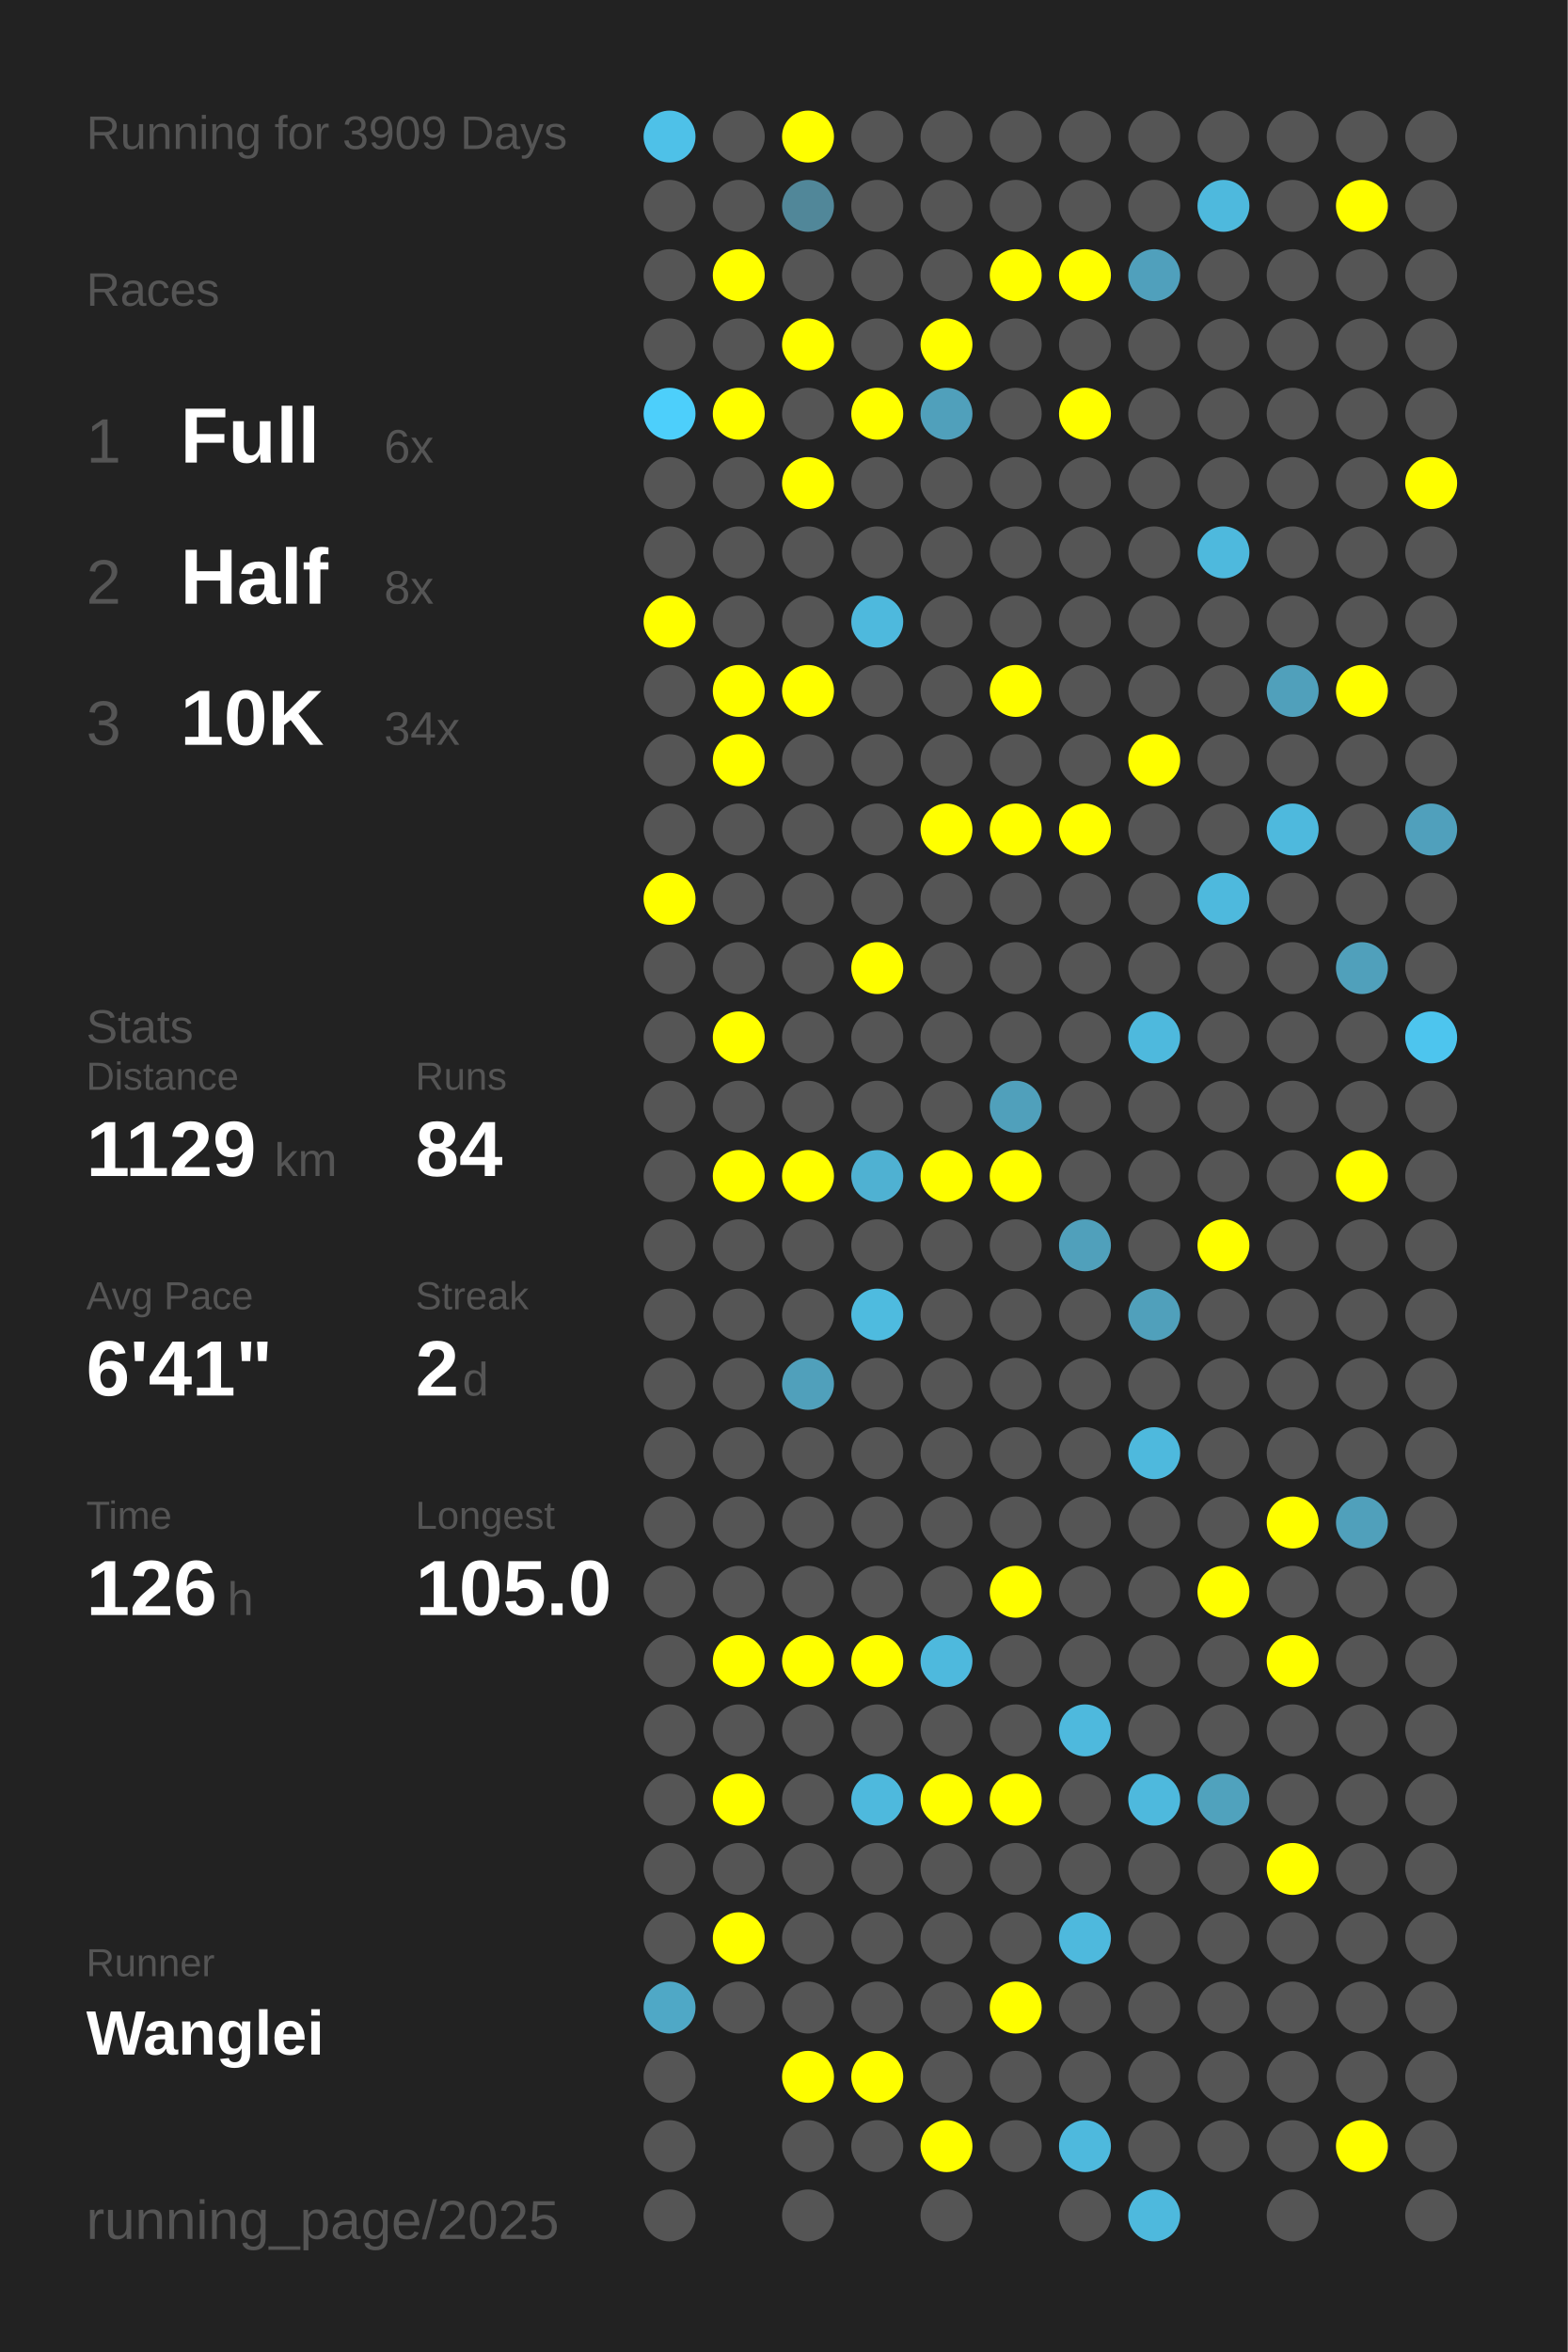
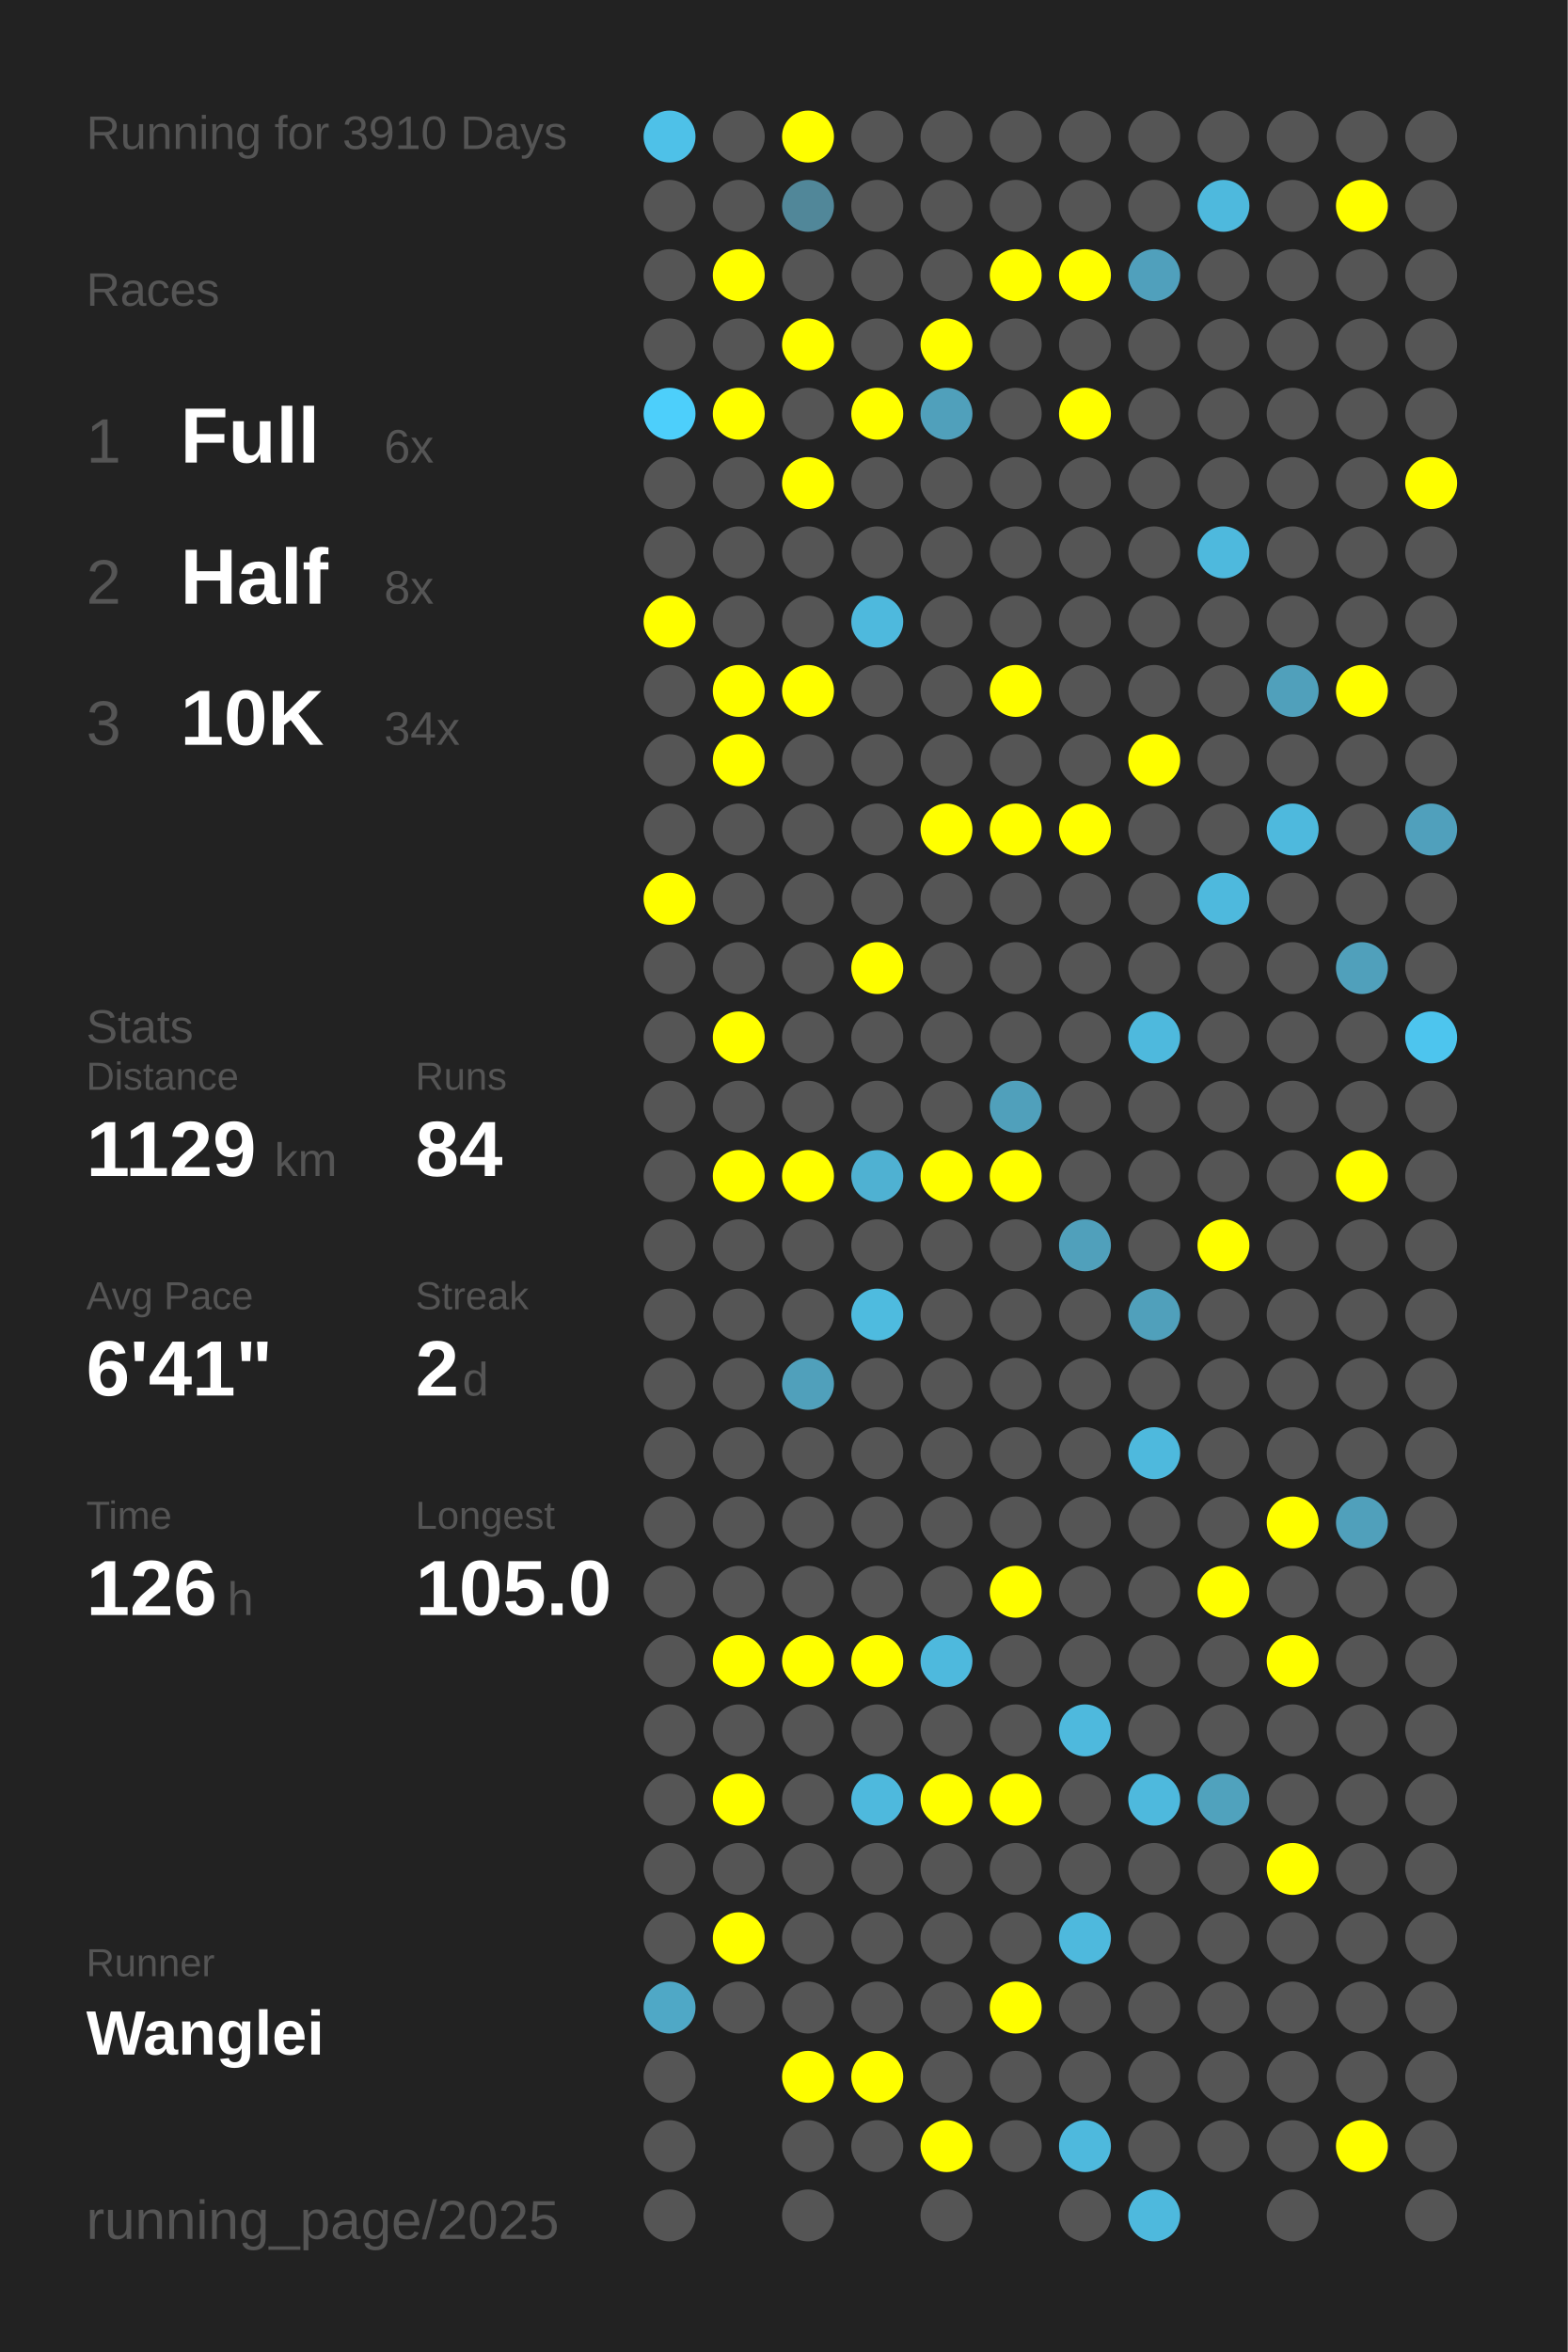
<svg xmlns="http://www.w3.org/2000/svg" baseProfile="full" height="300mm" version="1.1" viewBox="0,0,200,300" width="200mm">
  <defs />
  <rect fill="#222222" height="300" width="200" x="0" y="0" />
-   <text fill="#555555" style="font-size:6px; font-family:Arial;" x="11" y="19">Running for 3909 Days</text>
+   <text fill="#555555" style="font-size:6px; font-family:Arial;" x="11" y="19">Running for 3910 Days</text>
  <text fill="#555555" style="font-size:6px; font-family:Arial;" x="11" y="39">Races</text>
  <text fill="#555555" style="font-size:8px; font-family:Arial;" x="11" y="59">1</text>
  <text fill="#FFFFFF" style="font-size:10px; font-family:Arial; font-weight:bold;" x="23" y="59">Full</text>
  <text fill="#555555" style="font-size:6px; font-family:Arial;" x="49" y="59">6x</text>
  <text fill="#555555" style="font-size:8px; font-family:Arial;" x="11" y="77">2</text>
  <text fill="#FFFFFF" style="font-size:10px; font-family:Arial; font-weight:bold;" x="23" y="77">Half</text>
  <text fill="#555555" style="font-size:6px; font-family:Arial;" x="49" y="77">8x</text>
  <text fill="#555555" style="font-size:8px; font-family:Arial;" x="11" y="95">3</text>
  <text fill="#FFFFFF" style="font-size:10px; font-family:Arial; font-weight:bold;" x="23" y="95">10K</text>
  <text fill="#555555" style="font-size:6px; font-family:Arial;" x="49" y="95">34x</text>
  <text fill="#555555" style="font-size:6px; font-family:Arial;" x="11" y="133">Stats</text>
  <text fill="#555555" style="font-size:5px; font-family:Arial;" x="11" y="139">Distance</text>
  <text fill="#FFFFFF" style="font-size:10px; font-family:Arial; font-weight:bold;" x="11" y="150">1129</text>
  <text fill="#555555" style="font-size:6px; font-family:Arial;" x="35" y="150">km</text>
  <text fill="#555555" style="font-size:5px; font-family:Arial;" x="53" y="139">Runs</text>
  <text fill="#FFFFFF" style="font-size:10px; font-family:Arial; font-weight:bold;" x="53" y="150">84</text>
  <text fill="#555555" style="font-size:5px; font-family:Arial;" x="11" y="167">Avg Pace</text>
  <text fill="#FFFFFF" style="font-size:10px; font-family:Arial; font-weight:bold;" x="11" y="178">6'41"</text>
  <text fill="#555555" style="font-size:5px; font-family:Arial;" x="53" y="167">Streak</text>
  <text fill="#FFFFFF" style="font-size:10px; font-family:Arial; font-weight:bold;" x="53" y="178">2</text>
  <text fill="#555555" style="font-size:6px; font-family:Arial;" x="59" y="178">d</text>
  <text fill="#555555" style="font-size:5px; font-family:Arial;" x="11" y="195">Time</text>
  <text fill="#FFFFFF" style="font-size:10px; font-family:Arial; font-weight:bold;" x="11" y="206">126</text>
  <text fill="#555555" style="font-size:6px; font-family:Arial;" x="29" y="206">h</text>
  <text fill="#555555" style="font-size:5px; font-family:Arial;" x="53" y="195">Longest</text>
  <text fill="#FFFFFF" style="font-size:10px; font-family:Arial; font-weight:bold;" x="53" y="206">105.0</text>
  <text fill="#555555" style="font-size:5px; font-family:Arial;" x="11" y="252.065">Runner</text>
  <text fill="#FFFFFF" style="font-size:8px; font-family:Arial; font-weight:bold;" x="11" y="262.065">Wanglei</text>
  <text fill="#555555" style="font-size:7px; font-family:Arial;" x="11" y="285.581">running_page/2025</text>
  <circle cx="85.417" cy="17.419" fill="#4ec1e8" r="3.312" />
  <circle cx="85.417" cy="26.258" fill="#555555" r="3.312" />
  <circle cx="85.417" cy="35.097" fill="#555555" r="3.312" />
  <circle cx="85.417" cy="43.935" fill="#555555" r="3.312" />
  <circle cx="85.417" cy="52.774" fill="#4dcffb" r="3.312" />
  <circle cx="85.417" cy="61.613" fill="#555555" r="3.312" />
  <circle cx="85.417" cy="70.452" fill="#555555" r="3.312" />
  <circle cx="85.417" cy="79.29" fill="#FFFF00" r="3.312" />
  <circle cx="85.417" cy="88.129" fill="#555555" r="3.312" />
  <circle cx="85.417" cy="96.968" fill="#555555" r="3.312" />
  <circle cx="85.417" cy="105.806" fill="#555555" r="3.312" />
  <circle cx="85.417" cy="114.645" fill="#FFFF00" r="3.312" />
  <circle cx="85.417" cy="123.484" fill="#555555" r="3.312" />
  <circle cx="85.417" cy="132.323" fill="#555555" r="3.312" />
  <circle cx="85.417" cy="141.161" fill="#555555" r="3.312" />
  <circle cx="85.417" cy="150" fill="#555555" r="3.312" />
  <circle cx="85.417" cy="158.839" fill="#555555" r="3.312" />
  <circle cx="85.417" cy="167.677" fill="#555555" r="3.312" />
  <circle cx="85.417" cy="176.516" fill="#555555" r="3.312" />
  <circle cx="85.417" cy="185.355" fill="#555555" r="3.312" />
  <circle cx="85.417" cy="194.194" fill="#555555" r="3.312" />
  <circle cx="85.417" cy="203.032" fill="#555555" r="3.312" />
  <circle cx="85.417" cy="211.871" fill="#555555" r="3.312" />
  <circle cx="85.417" cy="220.71" fill="#555555" r="3.312" />
  <circle cx="85.417" cy="229.548" fill="#555555" r="3.312" />
  <circle cx="85.417" cy="238.387" fill="#555555" r="3.312" />
  <circle cx="85.417" cy="247.226" fill="#555555" r="3.312" />
  <circle cx="85.417" cy="256.065" fill="#4fa8c6" r="3.312" />
  <circle cx="85.417" cy="264.903" fill="#555555" r="3.312" />
  <circle cx="85.417" cy="273.742" fill="#555555" r="3.312" />
  <circle cx="85.417" cy="282.581" fill="#555555" r="3.312" />
  <circle cx="94.25" cy="17.419" fill="#555555" r="3.312" />
  <circle cx="94.25" cy="26.258" fill="#555555" r="3.312" />
  <circle cx="94.25" cy="35.097" fill="#FFFF00" r="3.312" />
  <circle cx="94.25" cy="43.935" fill="#555555" r="3.312" />
  <circle cx="94.25" cy="52.774" fill="#FFFF00" r="3.312" />
  <circle cx="94.25" cy="61.613" fill="#555555" r="3.312" />
  <circle cx="94.25" cy="70.452" fill="#555555" r="3.312" />
  <circle cx="94.25" cy="79.29" fill="#555555" r="3.312" />
  <circle cx="94.25" cy="88.129" fill="#FFFF00" r="3.312" />
  <circle cx="94.25" cy="96.968" fill="#FFFF00" r="3.312" />
  <circle cx="94.25" cy="105.806" fill="#555555" r="3.312" />
  <circle cx="94.25" cy="114.645" fill="#555555" r="3.312" />
  <circle cx="94.25" cy="123.484" fill="#555555" r="3.312" />
  <circle cx="94.25" cy="132.323" fill="#FFFF00" r="3.312" />
  <circle cx="94.25" cy="141.161" fill="#555555" r="3.312" />
  <circle cx="94.25" cy="150" fill="#FFFF00" r="3.312" />
  <circle cx="94.25" cy="158.839" fill="#555555" r="3.312" />
  <circle cx="94.25" cy="167.677" fill="#555555" r="3.312" />
  <circle cx="94.25" cy="176.516" fill="#555555" r="3.312" />
  <circle cx="94.25" cy="185.355" fill="#555555" r="3.312" />
  <circle cx="94.25" cy="194.194" fill="#555555" r="3.312" />
  <circle cx="94.25" cy="203.032" fill="#555555" r="3.312" />
  <circle cx="94.25" cy="211.871" fill="#FFFF00" r="3.312" />
  <circle cx="94.25" cy="220.71" fill="#555555" r="3.312" />
  <circle cx="94.25" cy="229.548" fill="#FFFF00" r="3.312" />
  <circle cx="94.25" cy="238.387" fill="#555555" r="3.312" />
  <circle cx="94.25" cy="247.226" fill="#FFFF00" r="3.312" />
  <circle cx="94.25" cy="256.065" fill="#555555" r="3.312" />
  <circle cx="103.083" cy="17.419" fill="#FFFF00" r="3.312" />
  <circle cx="103.083" cy="26.258" fill="#518799" r="3.312" />
  <circle cx="103.083" cy="35.097" fill="#555555" r="3.312" />
  <circle cx="103.083" cy="43.935" fill="#FFFF00" r="3.312" />
  <circle cx="103.083" cy="52.774" fill="#555555" r="3.312" />
  <circle cx="103.083" cy="61.613" fill="#FFFF00" r="3.312" />
  <circle cx="103.083" cy="70.452" fill="#555555" r="3.312" />
  <circle cx="103.083" cy="79.29" fill="#555555" r="3.312" />
  <circle cx="103.083" cy="88.129" fill="#FFFF00" r="3.312" />
  <circle cx="103.083" cy="96.968" fill="#555555" r="3.312" />
  <circle cx="103.083" cy="105.806" fill="#555555" r="3.312" />
  <circle cx="103.083" cy="114.645" fill="#555555" r="3.312" />
  <circle cx="103.083" cy="123.484" fill="#555555" r="3.312" />
  <circle cx="103.083" cy="132.323" fill="#555555" r="3.312" />
  <circle cx="103.083" cy="141.161" fill="#555555" r="3.312" />
  <circle cx="103.083" cy="150" fill="#FFFF00" r="3.312" />
  <circle cx="103.083" cy="158.839" fill="#555555" r="3.312" />
  <circle cx="103.083" cy="167.677" fill="#555555" r="3.312" />
  <circle cx="103.083" cy="176.516" fill="#50a0bb" r="3.312" />
  <circle cx="103.083" cy="185.355" fill="#555555" r="3.312" />
  <circle cx="103.083" cy="194.194" fill="#555555" r="3.312" />
  <circle cx="103.083" cy="203.032" fill="#555555" r="3.312" />
  <circle cx="103.083" cy="211.871" fill="#FFFF00" r="3.312" />
  <circle cx="103.083" cy="220.71" fill="#555555" r="3.312" />
  <circle cx="103.083" cy="229.548" fill="#555555" r="3.312" />
  <circle cx="103.083" cy="238.387" fill="#555555" r="3.312" />
  <circle cx="103.083" cy="247.226" fill="#555555" r="3.312" />
  <circle cx="103.083" cy="256.065" fill="#555555" r="3.312" />
  <circle cx="103.083" cy="264.903" fill="#FFFF00" r="3.312" />
  <circle cx="103.083" cy="273.742" fill="#555555" r="3.312" />
  <circle cx="103.083" cy="282.581" fill="#555555" r="3.312" />
  <circle cx="111.917" cy="17.419" fill="#555555" r="3.312" />
  <circle cx="111.917" cy="26.258" fill="#555555" r="3.312" />
  <circle cx="111.917" cy="35.097" fill="#555555" r="3.312" />
  <circle cx="111.917" cy="43.935" fill="#555555" r="3.312" />
  <circle cx="111.917" cy="52.774" fill="#FFFF00" r="3.312" />
  <circle cx="111.917" cy="61.613" fill="#555555" r="3.312" />
  <circle cx="111.917" cy="70.452" fill="#555555" r="3.312" />
  <circle cx="111.917" cy="79.29" fill="#4eb9dd" r="3.312" />
  <circle cx="111.917" cy="88.129" fill="#555555" r="3.312" />
  <circle cx="111.917" cy="96.968" fill="#555555" r="3.312" />
  <circle cx="111.917" cy="105.806" fill="#555555" r="3.312" />
  <circle cx="111.917" cy="114.645" fill="#555555" r="3.312" />
  <circle cx="111.917" cy="123.484" fill="#FFFF00" r="3.312" />
  <circle cx="111.917" cy="132.323" fill="#555555" r="3.312" />
  <circle cx="111.917" cy="141.161" fill="#555555" r="3.312" />
  <circle cx="111.917" cy="150" fill="#4fb1d2" r="3.312" />
  <circle cx="111.917" cy="158.839" fill="#555555" r="3.312" />
  <circle cx="111.917" cy="167.677" fill="#4ebbdf" r="3.312" />
  <circle cx="111.917" cy="176.516" fill="#555555" r="3.312" />
  <circle cx="111.917" cy="185.355" fill="#555555" r="3.312" />
  <circle cx="111.917" cy="194.194" fill="#555555" r="3.312" />
  <circle cx="111.917" cy="203.032" fill="#555555" r="3.312" />
  <circle cx="111.917" cy="211.871" fill="#FFFF00" r="3.312" />
  <circle cx="111.917" cy="220.71" fill="#555555" r="3.312" />
  <circle cx="111.917" cy="229.548" fill="#4eb9dd" r="3.312" />
  <circle cx="111.917" cy="238.387" fill="#555555" r="3.312" />
  <circle cx="111.917" cy="247.226" fill="#555555" r="3.312" />
  <circle cx="111.917" cy="256.065" fill="#555555" r="3.312" />
  <circle cx="111.917" cy="264.903" fill="#FFFF00" r="3.312" />
  <circle cx="111.917" cy="273.742" fill="#555555" r="3.312" />
  <circle cx="120.75" cy="17.419" fill="#555555" r="3.312" />
  <circle cx="120.75" cy="26.258" fill="#555555" r="3.312" />
  <circle cx="120.75" cy="35.097" fill="#555555" r="3.312" />
  <circle cx="120.75" cy="43.935" fill="#FFFF00" r="3.312" />
  <circle cx="120.75" cy="52.774" fill="#50a0bb" r="3.312" />
  <circle cx="120.75" cy="61.613" fill="#555555" r="3.312" />
  <circle cx="120.75" cy="70.452" fill="#555555" r="3.312" />
  <circle cx="120.75" cy="79.29" fill="#555555" r="3.312" />
  <circle cx="120.75" cy="88.129" fill="#555555" r="3.312" />
  <circle cx="120.75" cy="96.968" fill="#555555" r="3.312" />
  <circle cx="120.75" cy="105.806" fill="#FFFF00" r="3.312" />
  <circle cx="120.75" cy="114.645" fill="#555555" r="3.312" />
  <circle cx="120.75" cy="123.484" fill="#555555" r="3.312" />
  <circle cx="120.75" cy="132.323" fill="#555555" r="3.312" />
  <circle cx="120.75" cy="141.161" fill="#555555" r="3.312" />
  <circle cx="120.75" cy="150" fill="#FFFF00" r="3.312" />
  <circle cx="120.75" cy="158.839" fill="#555555" r="3.312" />
  <circle cx="120.75" cy="167.677" fill="#555555" r="3.312" />
  <circle cx="120.75" cy="176.516" fill="#555555" r="3.312" />
  <circle cx="120.75" cy="185.355" fill="#555555" r="3.312" />
  <circle cx="120.75" cy="194.194" fill="#555555" r="3.312" />
  <circle cx="120.75" cy="203.032" fill="#555555" r="3.312" />
  <circle cx="120.75" cy="211.871" fill="#4eb9dd" r="3.312" />
  <circle cx="120.75" cy="220.71" fill="#555555" r="3.312" />
  <circle cx="120.75" cy="229.548" fill="#FFFF00" r="3.312" />
  <circle cx="120.75" cy="238.387" fill="#555555" r="3.312" />
  <circle cx="120.75" cy="247.226" fill="#555555" r="3.312" />
  <circle cx="120.75" cy="256.065" fill="#555555" r="3.312" />
  <circle cx="120.75" cy="264.903" fill="#555555" r="3.312" />
  <circle cx="120.75" cy="273.742" fill="#FFFF00" r="3.312" />
  <circle cx="120.75" cy="282.581" fill="#555555" r="3.312" />
  <circle cx="129.583" cy="17.419" fill="#555555" r="3.312" />
  <circle cx="129.583" cy="26.258" fill="#555555" r="3.312" />
  <circle cx="129.583" cy="35.097" fill="#FFFF00" r="3.312" />
  <circle cx="129.583" cy="43.935" fill="#555555" r="3.312" />
  <circle cx="129.583" cy="52.774" fill="#555555" r="3.312" />
  <circle cx="129.583" cy="61.613" fill="#555555" r="3.312" />
  <circle cx="129.583" cy="70.452" fill="#555555" r="3.312" />
  <circle cx="129.583" cy="79.29" fill="#555555" r="3.312" />
  <circle cx="129.583" cy="88.129" fill="#FFFF00" r="3.312" />
  <circle cx="129.583" cy="96.968" fill="#555555" r="3.312" />
  <circle cx="129.583" cy="105.806" fill="#FFFF00" r="3.312" />
  <circle cx="129.583" cy="114.645" fill="#555555" r="3.312" />
  <circle cx="129.583" cy="123.484" fill="#555555" r="3.312" />
  <circle cx="129.583" cy="132.323" fill="#555555" r="3.312" />
  <circle cx="129.583" cy="141.161" fill="#50a0bb" r="3.312" />
  <circle cx="129.583" cy="150" fill="#FFFF00" r="3.312" />
  <circle cx="129.583" cy="158.839" fill="#555555" r="3.312" />
  <circle cx="129.583" cy="167.677" fill="#555555" r="3.312" />
  <circle cx="129.583" cy="176.516" fill="#555555" r="3.312" />
  <circle cx="129.583" cy="185.355" fill="#555555" r="3.312" />
  <circle cx="129.583" cy="194.194" fill="#555555" r="3.312" />
  <circle cx="129.583" cy="203.032" fill="#FFFF00" r="3.312" />
  <circle cx="129.583" cy="211.871" fill="#555555" r="3.312" />
  <circle cx="129.583" cy="220.71" fill="#555555" r="3.312" />
  <circle cx="129.583" cy="229.548" fill="#FFFF00" r="3.312" />
  <circle cx="129.583" cy="238.387" fill="#555555" r="3.312" />
  <circle cx="129.583" cy="247.226" fill="#555555" r="3.312" />
  <circle cx="129.583" cy="256.065" fill="#FFFF00" r="3.312" />
  <circle cx="129.583" cy="264.903" fill="#555555" r="3.312" />
  <circle cx="129.583" cy="273.742" fill="#555555" r="3.312" />
  <circle cx="138.417" cy="17.419" fill="#555555" r="3.312" />
  <circle cx="138.417" cy="26.258" fill="#555555" r="3.312" />
  <circle cx="138.417" cy="35.097" fill="#FFFF00" r="3.312" />
  <circle cx="138.417" cy="43.935" fill="#555555" r="3.312" />
  <circle cx="138.417" cy="52.774" fill="#FFFF00" r="3.312" />
  <circle cx="138.417" cy="61.613" fill="#555555" r="3.312" />
  <circle cx="138.417" cy="70.452" fill="#555555" r="3.312" />
  <circle cx="138.417" cy="79.29" fill="#555555" r="3.312" />
  <circle cx="138.417" cy="88.129" fill="#555555" r="3.312" />
  <circle cx="138.417" cy="96.968" fill="#555555" r="3.312" />
  <circle cx="138.417" cy="105.806" fill="#FFFF00" r="3.312" />
  <circle cx="138.417" cy="114.645" fill="#555555" r="3.312" />
  <circle cx="138.417" cy="123.484" fill="#555555" r="3.312" />
  <circle cx="138.417" cy="132.323" fill="#555555" r="3.312" />
  <circle cx="138.417" cy="141.161" fill="#555555" r="3.312" />
  <circle cx="138.417" cy="150" fill="#555555" r="3.312" />
  <circle cx="138.417" cy="158.839" fill="#50a0bb" r="3.312" />
  <circle cx="138.417" cy="167.677" fill="#555555" r="3.312" />
  <circle cx="138.417" cy="176.516" fill="#555555" r="3.312" />
  <circle cx="138.417" cy="185.355" fill="#555555" r="3.312" />
  <circle cx="138.417" cy="194.194" fill="#555555" r="3.312" />
  <circle cx="138.417" cy="203.032" fill="#555555" r="3.312" />
  <circle cx="138.417" cy="211.871" fill="#555555" r="3.312" />
  <circle cx="138.417" cy="220.71" fill="#4eb9dd" r="3.312" />
  <circle cx="138.417" cy="229.548" fill="#555555" r="3.312" />
  <circle cx="138.417" cy="238.387" fill="#555555" r="3.312" />
  <circle cx="138.417" cy="247.226" fill="#4eb9dd" r="3.312" />
  <circle cx="138.417" cy="256.065" fill="#555555" r="3.312" />
  <circle cx="138.417" cy="264.903" fill="#555555" r="3.312" />
  <circle cx="138.417" cy="273.742" fill="#4eb9dd" r="3.312" />
  <circle cx="138.417" cy="282.581" fill="#555555" r="3.312" />
  <circle cx="147.25" cy="17.419" fill="#555555" r="3.312" />
  <circle cx="147.25" cy="26.258" fill="#555555" r="3.312" />
  <circle cx="147.25" cy="35.097" fill="#50a0bc" r="3.312" />
  <circle cx="147.25" cy="43.935" fill="#555555" r="3.312" />
  <circle cx="147.25" cy="52.774" fill="#555555" r="3.312" />
  <circle cx="147.25" cy="61.613" fill="#555555" r="3.312" />
  <circle cx="147.25" cy="70.452" fill="#555555" r="3.312" />
  <circle cx="147.25" cy="79.29" fill="#555555" r="3.312" />
  <circle cx="147.25" cy="88.129" fill="#555555" r="3.312" />
  <circle cx="147.25" cy="96.968" fill="#FFFF00" r="3.312" />
  <circle cx="147.25" cy="105.806" fill="#555555" r="3.312" />
  <circle cx="147.25" cy="114.645" fill="#555555" r="3.312" />
  <circle cx="147.25" cy="123.484" fill="#555555" r="3.312" />
  <circle cx="147.25" cy="132.323" fill="#4eb9dd" r="3.312" />
  <circle cx="147.25" cy="141.161" fill="#555555" r="3.312" />
  <circle cx="147.25" cy="150" fill="#555555" r="3.312" />
  <circle cx="147.25" cy="158.839" fill="#555555" r="3.312" />
  <circle cx="147.25" cy="167.677" fill="#50a0bb" r="3.312" />
  <circle cx="147.25" cy="176.516" fill="#555555" r="3.312" />
  <circle cx="147.25" cy="185.355" fill="#4eb9dd" r="3.312" />
  <circle cx="147.25" cy="194.194" fill="#555555" r="3.312" />
  <circle cx="147.25" cy="203.032" fill="#555555" r="3.312" />
  <circle cx="147.25" cy="211.871" fill="#555555" r="3.312" />
  <circle cx="147.25" cy="220.71" fill="#555555" r="3.312" />
  <circle cx="147.25" cy="229.548" fill="#4eb9dd" r="3.312" />
  <circle cx="147.25" cy="238.387" fill="#555555" r="3.312" />
  <circle cx="147.25" cy="247.226" fill="#555555" r="3.312" />
  <circle cx="147.25" cy="256.065" fill="#555555" r="3.312" />
  <circle cx="147.25" cy="264.903" fill="#555555" r="3.312" />
  <circle cx="147.25" cy="273.742" fill="#555555" r="3.312" />
  <circle cx="147.25" cy="282.581" fill="#4eb9dd" r="3.312" />
  <circle cx="156.083" cy="17.419" fill="#555555" r="3.312" />
  <circle cx="156.083" cy="26.258" fill="#4eb9dd" r="3.312" />
  <circle cx="156.083" cy="35.097" fill="#555555" r="3.312" />
  <circle cx="156.083" cy="43.935" fill="#555555" r="3.312" />
  <circle cx="156.083" cy="52.774" fill="#555555" r="3.312" />
  <circle cx="156.083" cy="61.613" fill="#555555" r="3.312" />
  <circle cx="156.083" cy="70.452" fill="#4eb9dd" r="3.312" />
  <circle cx="156.083" cy="79.29" fill="#555555" r="3.312" />
  <circle cx="156.083" cy="88.129" fill="#555555" r="3.312" />
  <circle cx="156.083" cy="96.968" fill="#555555" r="3.312" />
  <circle cx="156.083" cy="105.806" fill="#555555" r="3.312" />
  <circle cx="156.083" cy="114.645" fill="#4eb9dd" r="3.312" />
  <circle cx="156.083" cy="123.484" fill="#555555" r="3.312" />
  <circle cx="156.083" cy="132.323" fill="#555555" r="3.312" />
  <circle cx="156.083" cy="141.161" fill="#555555" r="3.312" />
  <circle cx="156.083" cy="150" fill="#555555" r="3.312" />
  <circle cx="156.083" cy="158.839" fill="#FFFF00" r="3.312" />
  <circle cx="156.083" cy="167.677" fill="#555555" r="3.312" />
  <circle cx="156.083" cy="176.516" fill="#555555" r="3.312" />
  <circle cx="156.083" cy="185.355" fill="#555555" r="3.312" />
  <circle cx="156.083" cy="194.194" fill="#555555" r="3.312" />
  <circle cx="156.083" cy="203.032" fill="#FFFF00" r="3.312" />
  <circle cx="156.083" cy="211.871" fill="#555555" r="3.312" />
  <circle cx="156.083" cy="220.71" fill="#555555" r="3.312" />
  <circle cx="156.083" cy="229.548" fill="#50a2bd" r="3.312" />
  <circle cx="156.083" cy="238.387" fill="#555555" r="3.312" />
  <circle cx="156.083" cy="247.226" fill="#555555" r="3.312" />
  <circle cx="156.083" cy="256.065" fill="#555555" r="3.312" />
  <circle cx="156.083" cy="264.903" fill="#555555" r="3.312" />
  <circle cx="156.083" cy="273.742" fill="#555555" r="3.312" />
  <circle cx="164.917" cy="17.419" fill="#555555" r="3.312" />
  <circle cx="164.917" cy="26.258" fill="#555555" r="3.312" />
  <circle cx="164.917" cy="35.097" fill="#555555" r="3.312" />
  <circle cx="164.917" cy="43.935" fill="#555555" r="3.312" />
  <circle cx="164.917" cy="52.774" fill="#555555" r="3.312" />
  <circle cx="164.917" cy="61.613" fill="#555555" r="3.312" />
  <circle cx="164.917" cy="70.452" fill="#555555" r="3.312" />
  <circle cx="164.917" cy="79.29" fill="#555555" r="3.312" />
  <circle cx="164.917" cy="88.129" fill="#50a0bb" r="3.312" />
  <circle cx="164.917" cy="96.968" fill="#555555" r="3.312" />
  <circle cx="164.917" cy="105.806" fill="#4eb9dd" r="3.312" />
  <circle cx="164.917" cy="114.645" fill="#555555" r="3.312" />
  <circle cx="164.917" cy="123.484" fill="#555555" r="3.312" />
  <circle cx="164.917" cy="132.323" fill="#555555" r="3.312" />
  <circle cx="164.917" cy="141.161" fill="#555555" r="3.312" />
  <circle cx="164.917" cy="150" fill="#555555" r="3.312" />
  <circle cx="164.917" cy="158.839" fill="#555555" r="3.312" />
  <circle cx="164.917" cy="167.677" fill="#555555" r="3.312" />
  <circle cx="164.917" cy="176.516" fill="#555555" r="3.312" />
  <circle cx="164.917" cy="185.355" fill="#555555" r="3.312" />
  <circle cx="164.917" cy="194.194" fill="#FFFF00" r="3.312" />
  <circle cx="164.917" cy="203.032" fill="#555555" r="3.312" />
  <circle cx="164.917" cy="211.871" fill="#FFFF00" r="3.312" />
  <circle cx="164.917" cy="220.71" fill="#555555" r="3.312" />
  <circle cx="164.917" cy="229.548" fill="#555555" r="3.312" />
  <circle cx="164.917" cy="238.387" fill="#FFFF00" r="3.312" />
  <circle cx="164.917" cy="247.226" fill="#555555" r="3.312" />
  <circle cx="164.917" cy="256.065" fill="#555555" r="3.312" />
  <circle cx="164.917" cy="264.903" fill="#555555" r="3.312" />
  <circle cx="164.917" cy="273.742" fill="#555555" r="3.312" />
  <circle cx="164.917" cy="282.581" fill="#555555" r="3.312" />
  <circle cx="173.75" cy="17.419" fill="#555555" r="3.312" />
  <circle cx="173.75" cy="26.258" fill="#FFFF00" r="3.312" />
  <circle cx="173.75" cy="35.097" fill="#555555" r="3.312" />
  <circle cx="173.75" cy="43.935" fill="#555555" r="3.312" />
  <circle cx="173.75" cy="52.774" fill="#555555" r="3.312" />
  <circle cx="173.75" cy="61.613" fill="#555555" r="3.312" />
  <circle cx="173.75" cy="70.452" fill="#555555" r="3.312" />
  <circle cx="173.75" cy="79.29" fill="#555555" r="3.312" />
  <circle cx="173.75" cy="88.129" fill="#FFFF00" r="3.312" />
  <circle cx="173.75" cy="96.968" fill="#555555" r="3.312" />
  <circle cx="173.75" cy="105.806" fill="#555555" r="3.312" />
  <circle cx="173.75" cy="114.645" fill="#555555" r="3.312" />
  <circle cx="173.75" cy="123.484" fill="#50a0bb" r="3.312" />
  <circle cx="173.75" cy="132.323" fill="#555555" r="3.312" />
  <circle cx="173.75" cy="141.161" fill="#555555" r="3.312" />
  <circle cx="173.75" cy="150" fill="#FFFF00" r="3.312" />
  <circle cx="173.75" cy="158.839" fill="#555555" r="3.312" />
  <circle cx="173.75" cy="167.677" fill="#555555" r="3.312" />
  <circle cx="173.75" cy="176.516" fill="#555555" r="3.312" />
  <circle cx="173.75" cy="185.355" fill="#555555" r="3.312" />
  <circle cx="173.75" cy="194.194" fill="#50a0bb" r="3.312" />
  <circle cx="173.75" cy="203.032" fill="#555555" r="3.312" />
  <circle cx="173.75" cy="211.871" fill="#555555" r="3.312" />
  <circle cx="173.75" cy="220.71" fill="#555555" r="3.312" />
  <circle cx="173.75" cy="229.548" fill="#555555" r="3.312" />
  <circle cx="173.75" cy="238.387" fill="#555555" r="3.312" />
  <circle cx="173.75" cy="247.226" fill="#555555" r="3.312" />
  <circle cx="173.75" cy="256.065" fill="#555555" r="3.312" />
  <circle cx="173.75" cy="264.903" fill="#555555" r="3.312" />
  <circle cx="173.75" cy="273.742" fill="#FFFF00" r="3.312" />
  <circle cx="182.583" cy="17.419" fill="#555555" r="3.312" />
  <circle cx="182.583" cy="26.258" fill="#555555" r="3.312" />
  <circle cx="182.583" cy="35.097" fill="#555555" r="3.312" />
  <circle cx="182.583" cy="43.935" fill="#555555" r="3.312" />
  <circle cx="182.583" cy="52.774" fill="#555555" r="3.312" />
  <circle cx="182.583" cy="61.613" fill="#FFFF00" r="3.312" />
  <circle cx="182.583" cy="70.452" fill="#555555" r="3.312" />
  <circle cx="182.583" cy="79.29" fill="#555555" r="3.312" />
  <circle cx="182.583" cy="88.129" fill="#555555" r="3.312" />
  <circle cx="182.583" cy="96.968" fill="#555555" r="3.312" />
  <circle cx="182.583" cy="105.806" fill="#50a0bc" r="3.312" />
  <circle cx="182.583" cy="114.645" fill="#555555" r="3.312" />
  <circle cx="182.583" cy="123.484" fill="#555555" r="3.312" />
  <circle cx="182.583" cy="132.323" fill="#4dc5ee" r="3.312" />
  <circle cx="182.583" cy="141.161" fill="#555555" r="3.312" />
  <circle cx="182.583" cy="150" fill="#555555" r="3.312" />
  <circle cx="182.583" cy="158.839" fill="#555555" r="3.312" />
  <circle cx="182.583" cy="167.677" fill="#555555" r="3.312" />
  <circle cx="182.583" cy="176.516" fill="#555555" r="3.312" />
  <circle cx="182.583" cy="185.355" fill="#555555" r="3.312" />
  <circle cx="182.583" cy="194.194" fill="#555555" r="3.312" />
  <circle cx="182.583" cy="203.032" fill="#555555" r="3.312" />
  <circle cx="182.583" cy="211.871" fill="#555555" r="3.312" />
  <circle cx="182.583" cy="220.71" fill="#555555" r="3.312" />
  <circle cx="182.583" cy="229.548" fill="#555555" r="3.312" />
  <circle cx="182.583" cy="238.387" fill="#555555" r="3.312" />
  <circle cx="182.583" cy="247.226" fill="#555555" r="3.312" />
  <circle cx="182.583" cy="256.065" fill="#555555" r="3.312" />
  <circle cx="182.583" cy="264.903" fill="#555555" r="3.312" />
  <circle cx="182.583" cy="273.742" fill="#555555" r="3.312" />
  <circle cx="182.583" cy="282.581" fill="#555555" r="3.312" />
</svg>
